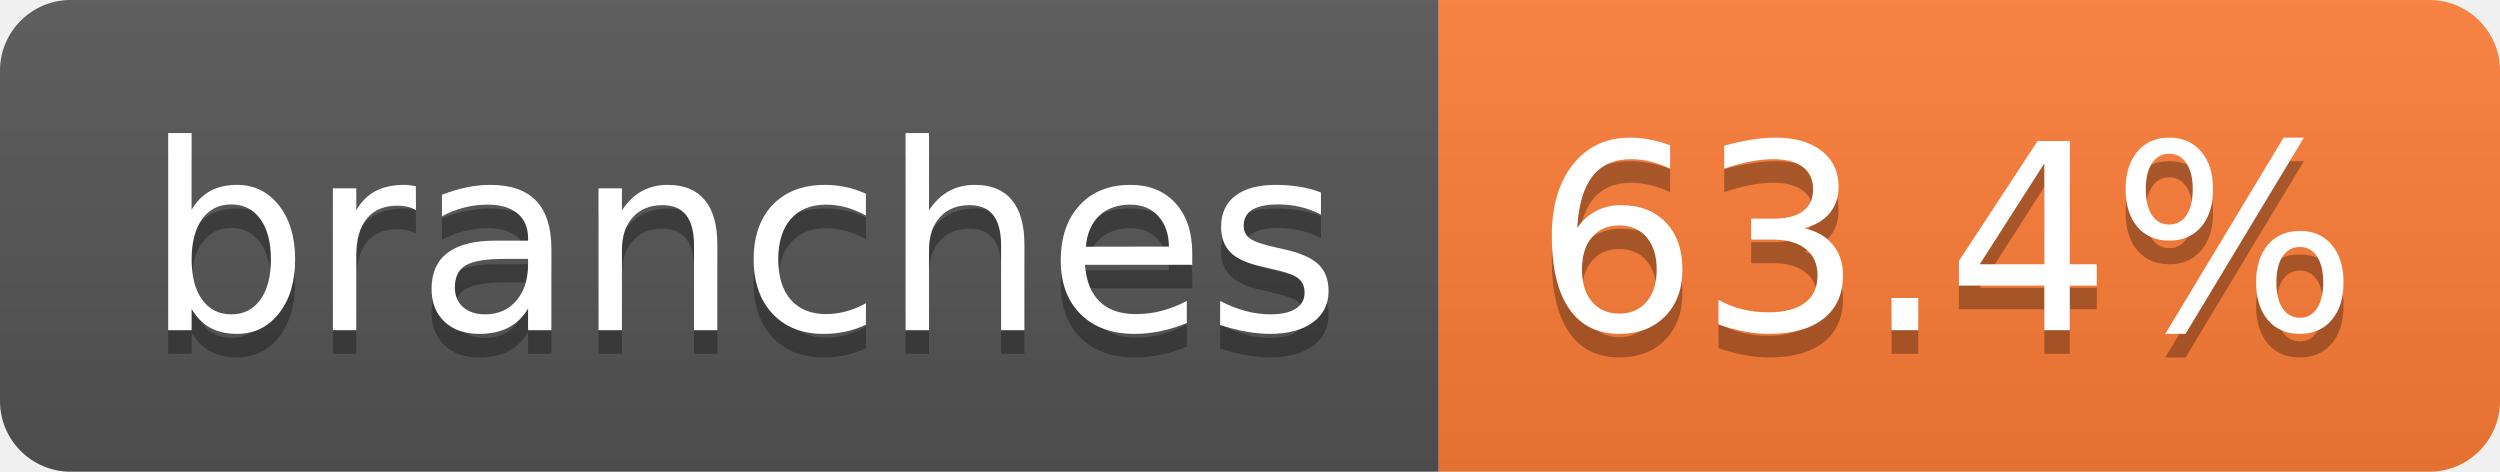
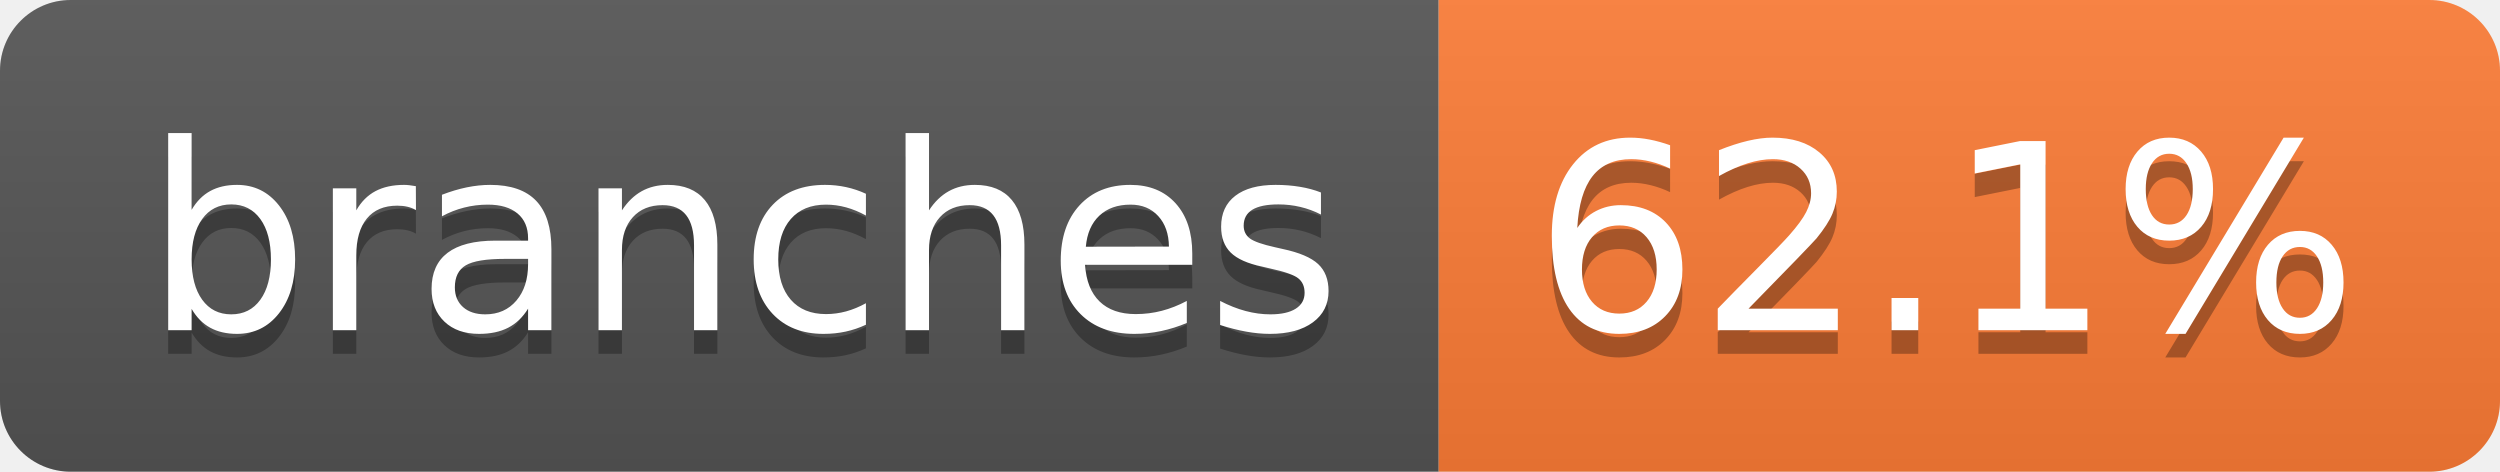
- <svg xmlns="http://www.w3.org/2000/svg" width="106" height="20" role="img" aria-label="branches: 63.4%">
+ <svg xmlns="http://www.w3.org/2000/svg" width="106" height="20" role="img" aria-label="branches: 62.1%">
  <linearGradient id="s" x2="0" y2="100%">
    <stop offset="0" stop-color="#bbb" stop-opacity=".1" />
    <stop offset="1" stop-opacity=".1" />
  </linearGradient>
  <clipPath id="r">
    <rect width="106" height="20" rx="3" fill="#fff" />
  </clipPath>
  <g clip-path="url(#r)">
    <rect width="61" height="20" fill="#555" />
    <rect x="61" width="45" height="20" fill="#fe7d37" />
    <rect width="106" height="20" fill="url(#s)" />
  </g>
  <g fill="#fff" text-anchor="middle" font-family="Verdana,Geneva,DejaVu Sans,sans-serif" text-rendering="geometricPrecision" font-size="110">
    <text aria-hidden="true" x="315" y="150" fill="#010101" fill-opacity=".3" transform="scale(.1)" textLength="507">branches</text>
    <text x="315" y="140" transform="scale(.1)" fill="#fff" textLength="507">branches</text>
-     <text aria-hidden="true" x="825" y="150" fill="#010101" fill-opacity=".3" transform="scale(.1)" textLength="350">63.4%</text>
-     <text x="825" y="140" transform="scale(.1)" fill="#fff" textLength="350">63.4%</text>
+     <text aria-hidden="true" x="825" y="150" fill="#010101" fill-opacity=".3" transform="scale(.1)" textLength="350">62.1%</text>
+     <text x="825" y="140" transform="scale(.1)" fill="#fff" textLength="350">62.1%</text>
  </g>
</svg>
